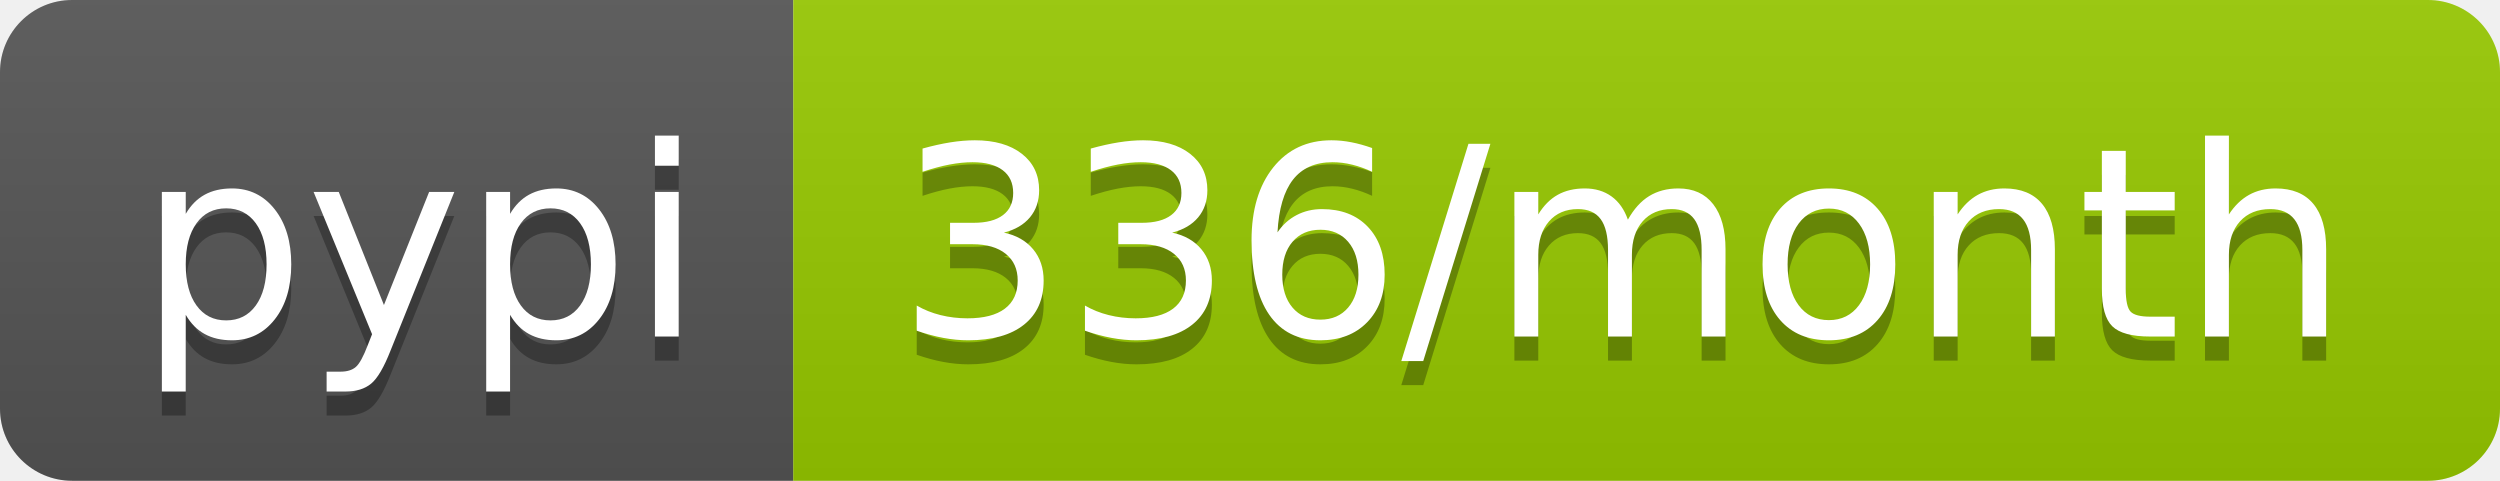
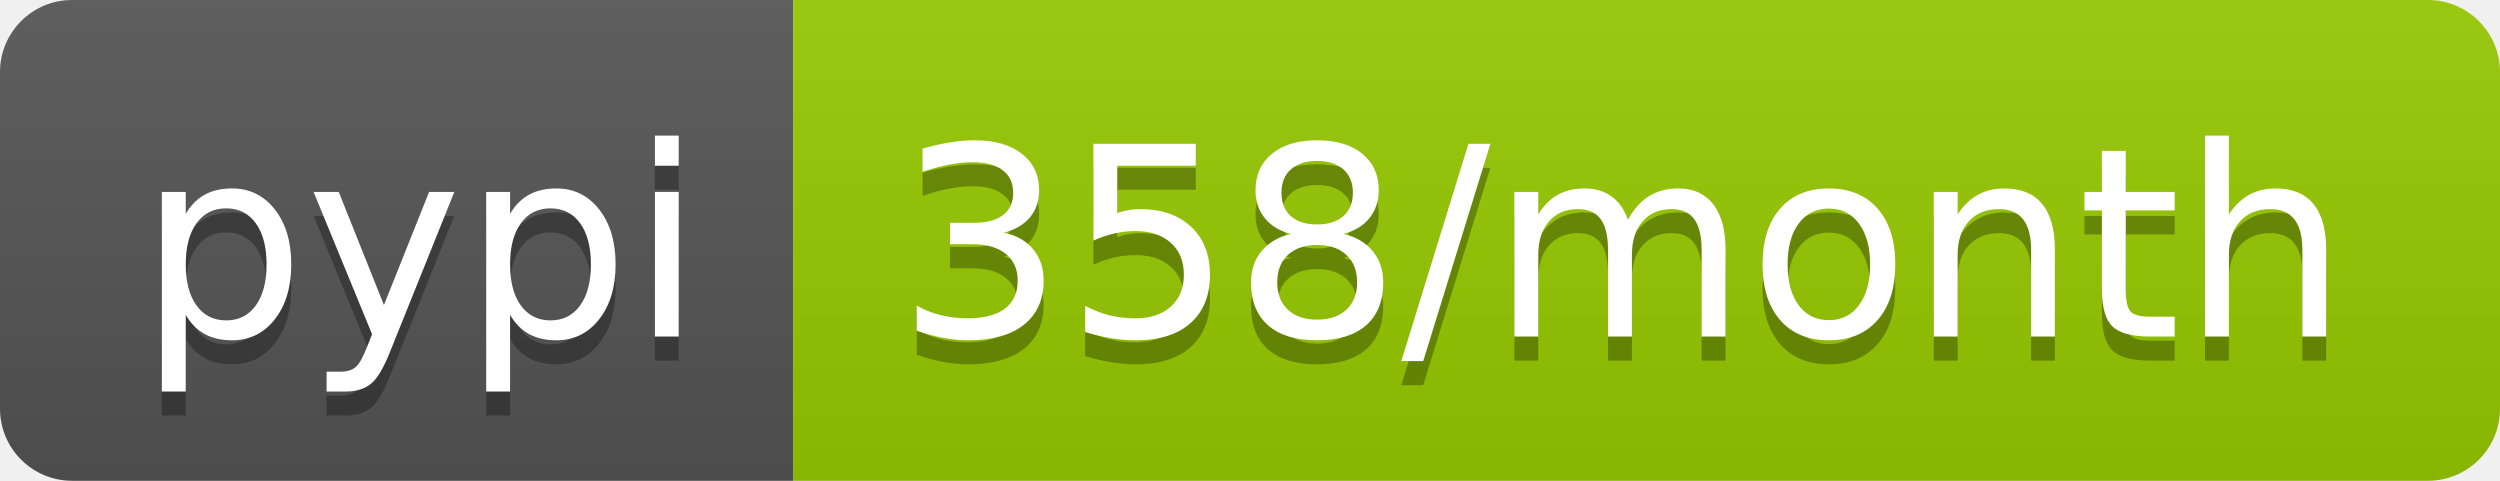
- <svg xmlns="http://www.w3.org/2000/svg" width="104" height="20" role="img" aria-label="pypi: 336/month">
+ <svg xmlns="http://www.w3.org/2000/svg" width="104" height="20" role="img" aria-label="pypi: 358/month">
  <linearGradient id="s" x2="0" y2="100%">
    <stop offset="0" stop-color="#bbb" stop-opacity=".1" />
    <stop offset="1" stop-opacity=".1" />
  </linearGradient>
  <clipPath id="r">
    <rect width="104" height="20" rx="3" fill="#fff" />
  </clipPath>
  <g clip-path="url(#r)">
    <rect width="33" height="20" fill="#555" />
    <rect x="33" width="71" height="20" fill="#97ca00" />
    <rect width="104" height="20" fill="url(#s)" />
  </g>
  <g fill="#fff" text-anchor="middle" font-family="Verdana,Geneva,DejaVu Sans,sans-serif" text-rendering="geometricPrecision" font-size="110">
    <text aria-hidden="true" x="175" y="150" fill="#010101" fill-opacity=".3" transform="scale(.1)" textLength="230">pypi</text>
    <text x="175" y="140" transform="scale(.1)" fill="#fff" textLength="230">pypi</text>
-     <text aria-hidden="true" x="675" y="150" fill="#010101" fill-opacity=".3" transform="scale(.1)" textLength="610">336/month</text>
-     <text x="675" y="140" transform="scale(.1)" fill="#fff" textLength="610">336/month</text>
+     <text aria-hidden="true" x="675" y="150" fill="#010101" fill-opacity=".3" transform="scale(.1)" textLength="610">358/month</text>
+     <text x="675" y="140" transform="scale(.1)" fill="#fff" textLength="610">358/month</text>
  </g>
</svg>
